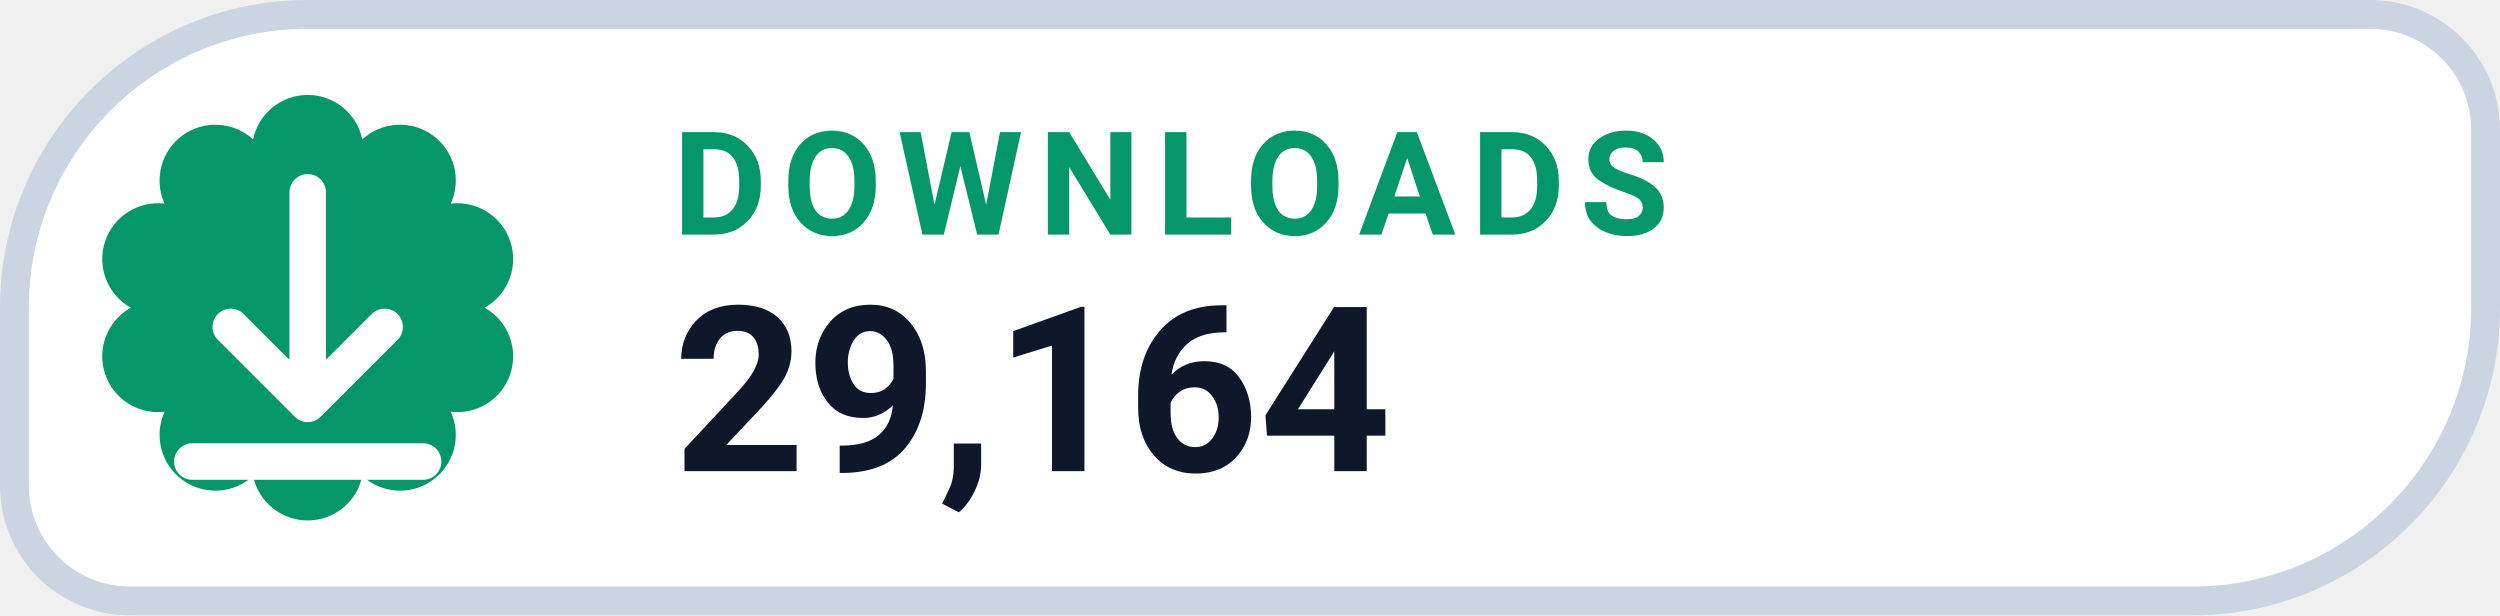
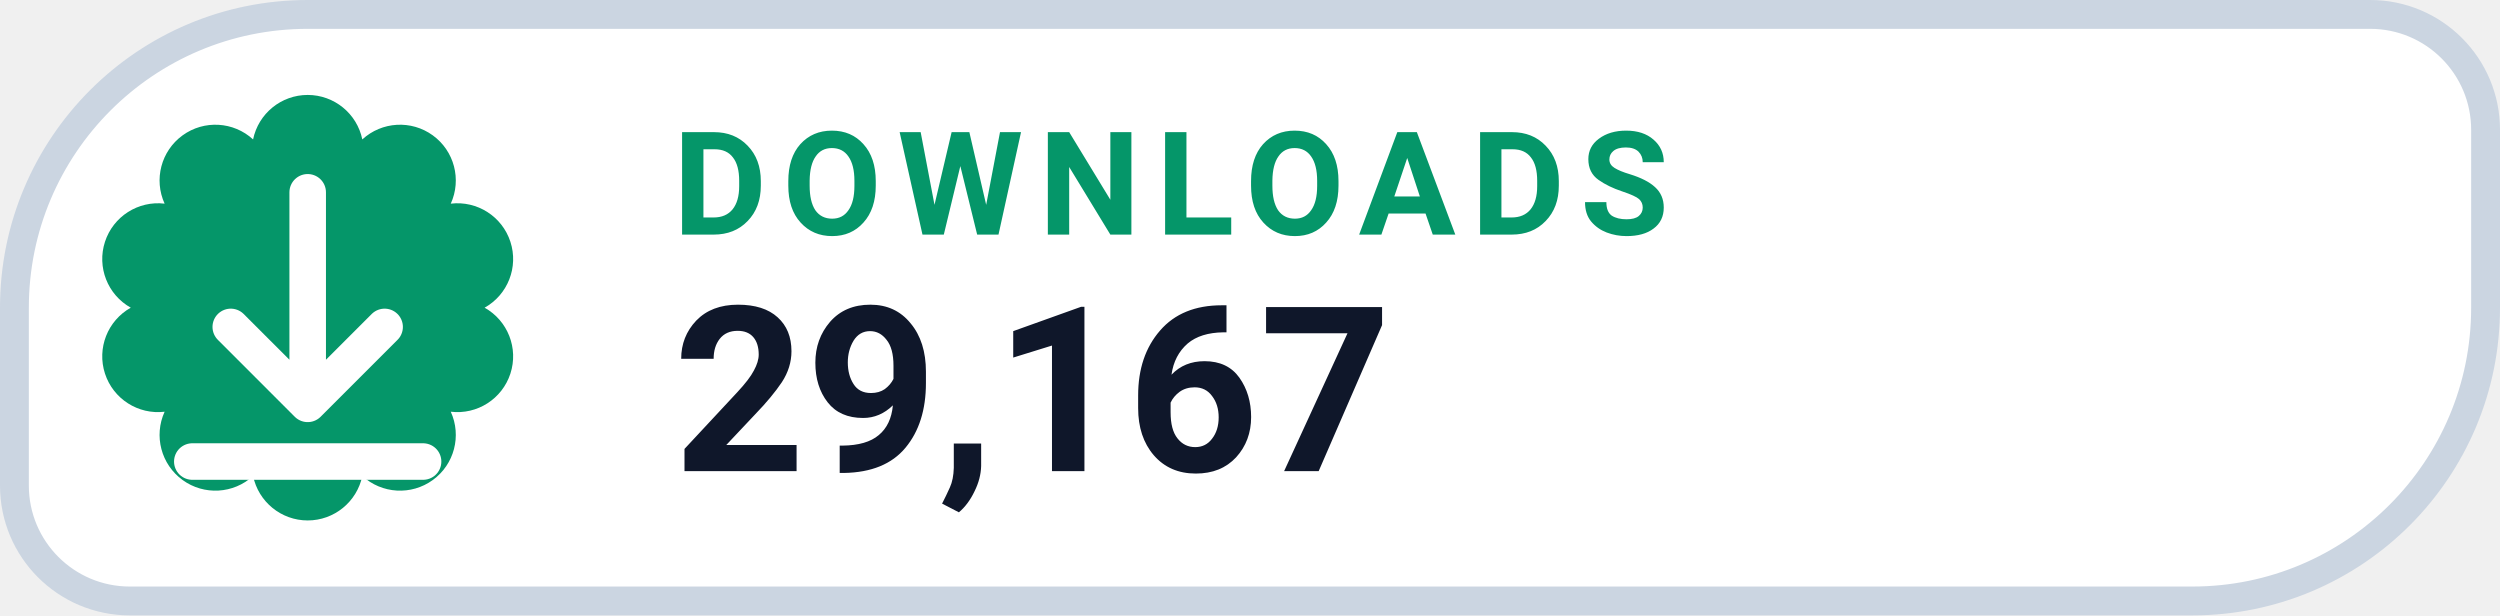
- <svg xmlns="http://www.w3.org/2000/svg" width="130" height="32" viewBox="0 0 130 32" role="img" aria-label="DOWNLOADS 29,164">
+ <svg xmlns="http://www.w3.org/2000/svg" width="130" height="32" viewBox="0 0 130 32" role="img" aria-label="DOWNLOADS 29,167">
  <path d="M 16.00 0.75 H 123.25 A 6.00 6.00 0 0 1 129.25 6.75 V 16.00 A 15.25 15.25 0 0 1 114.00 31.25 H 6.75 A 6.00 6.00 0 0 1 0.75 25.25 V 16.00 A 15.25 15.25 0 0 1 16.00 0.75 Z" fill="#FFFFFF" stroke="#CBD5E1" stroke-width="1.5" />
  <path d="M 13.16 7.25 A 2.90 2.90 0 0 1 18.84 7.25 A 2.90 2.90 0 0 1 23.44 10.59 A 2.90 2.90 0 0 1 25.20 16.00 A 2.90 2.90 0 0 1 23.44 21.41 A 2.90 2.90 0 0 1 18.84 24.75 A 2.90 2.90 0 0 1 13.16 24.75 A 2.90 2.90 0 0 1 8.56 21.41 A 2.90 2.90 0 0 1 6.80 16.00 A 2.90 2.90 0 0 1 8.56 10.59 A 2.90 2.90 0 0 1 13.16 7.25 Z" fill="#059669" />
  <g transform="translate(16 16)" style="color:#FFFFFF;">
    <path d="M0 -6 v11 m0 0 l4 -4 m-4 4 l-4 -4 M-6 8 h12" fill="none" stroke="currentColor" stroke-width="1.9" stroke-linecap="round" stroke-linejoin="round" />
  </g>
  <text x="35" y="12.2" fill="#059669" font-family="-apple-system,BlinkMacSystemFont,'Segoe UI',Roboto,Helvetica,Arial,sans-serif" font-size="7.5" font-weight="700" letter-spacing=".8">DOWNLOADS</text>
-   <text x="35" y="24.5" fill="#0F172A" font-family="-apple-system,BlinkMacSystemFont,'Segoe UI',Roboto,Helvetica,Arial,sans-serif" font-size="12" font-weight="750">29,164</text>
+   <text x="35" y="24.5" fill="#0F172A" font-family="-apple-system,BlinkMacSystemFont,'Segoe UI',Roboto,Helvetica,Arial,sans-serif" font-size="12" font-weight="750">29,167</text>
</svg>
